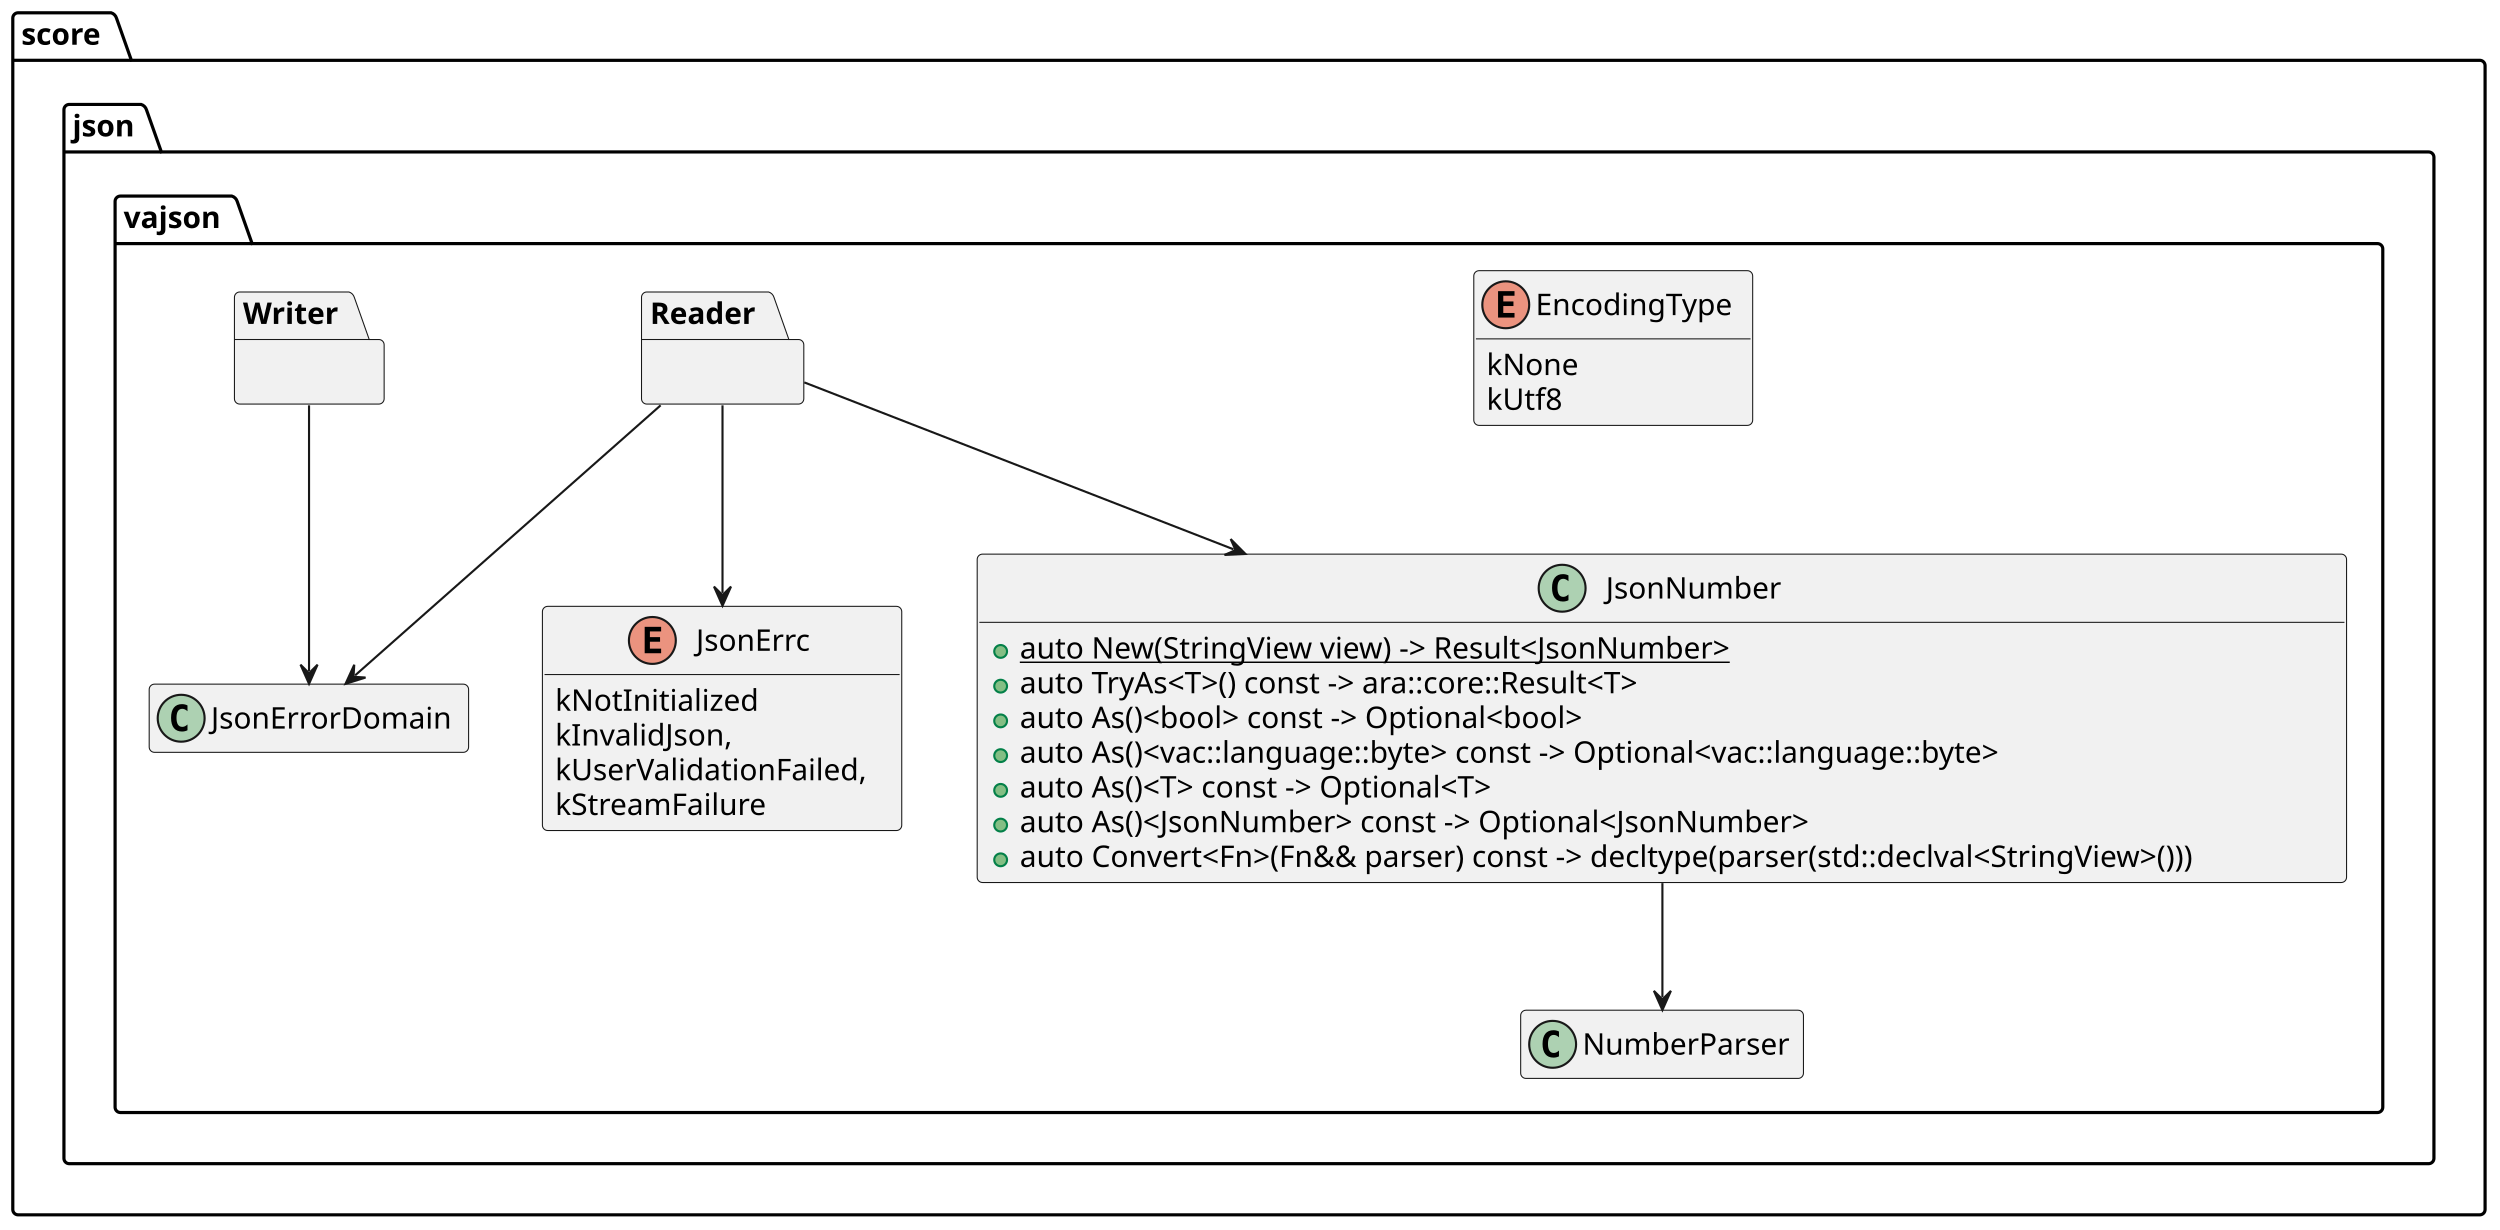
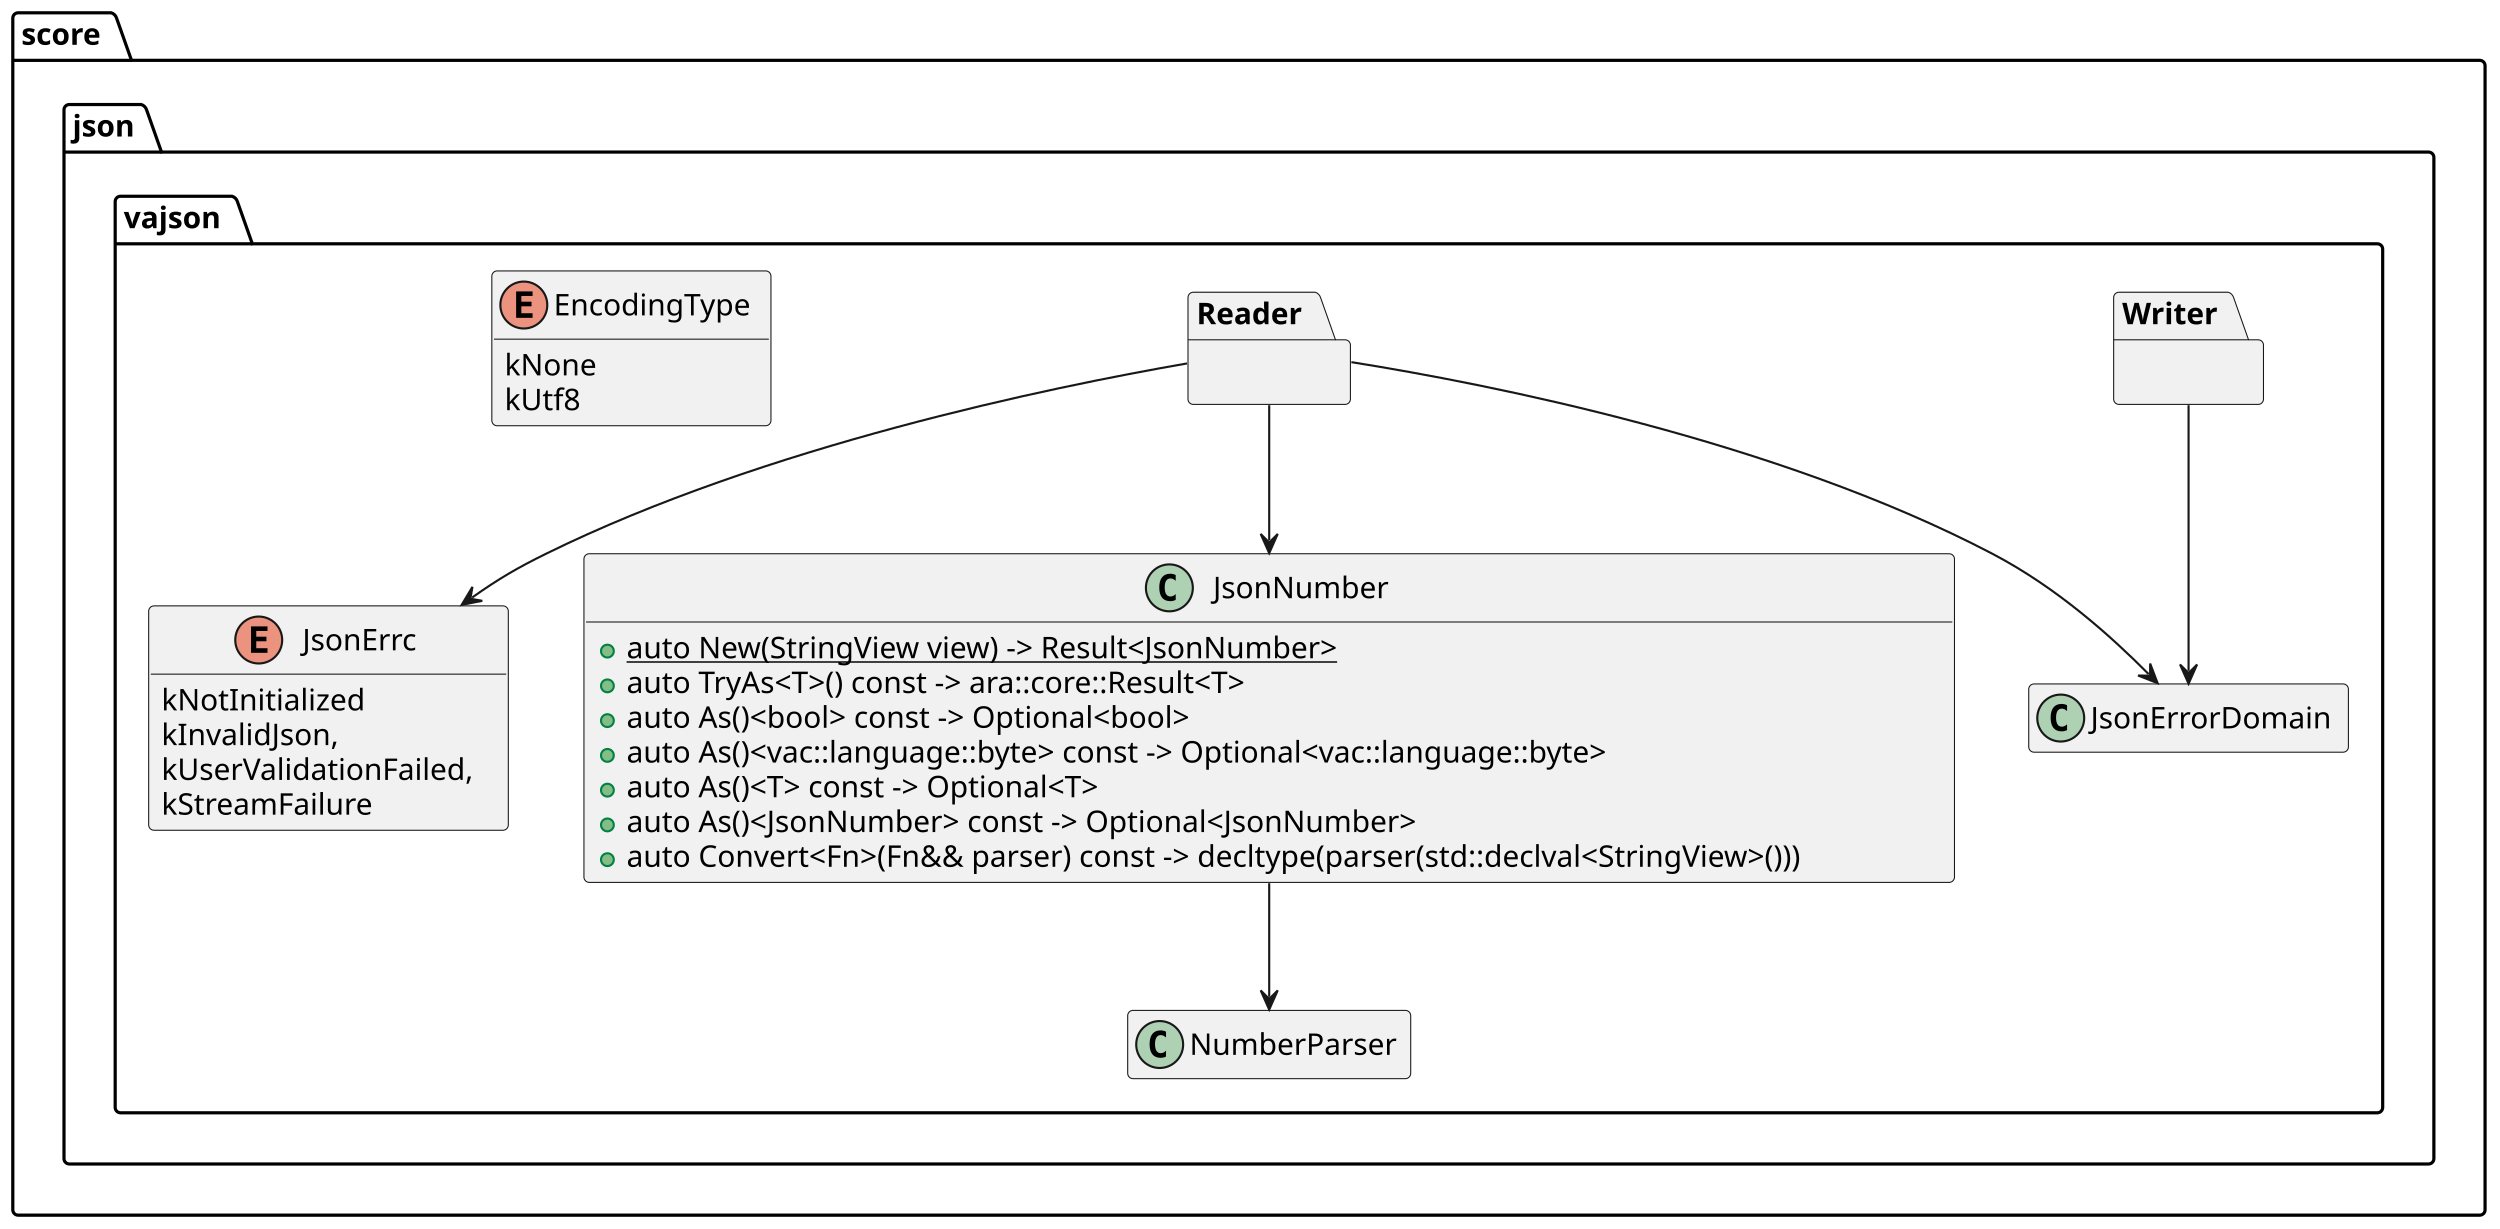
- <svg xmlns="http://www.w3.org/2000/svg" contentStyleType="text/css" data-diagram-type="CLASS" height="577px" preserveAspectRatio="none" style="width:1173px;height:577px;background:#FFFFFF;" version="1.1" viewBox="0 0 1173 577" width="1173px" zoomAndPan="magnify">
+ <svg xmlns="http://www.w3.org/2000/svg" contentStyleType="text/css" data-diagram-type="CLASS" height="576px" preserveAspectRatio="none" style="width:1172px;height:576px;background:#FFFFFF;" version="1.1" viewBox="0 0 1172 576" width="1172px" zoomAndPan="magnify">
  <defs />
  <g>
    <g id="cluster_score">
-       <path d="M8.5,6 L52.149,6 A3.75,3.75 0 0 1 54.649,8.5 L61.649,28.297 L1163.5,28.297 A2.5,2.5 0 0 1 1166,30.797 L1166,567.5 A2.5,2.5 0 0 1 1163.5,570 L8.5,570 A2.5,2.5 0 0 1 6,567.5 L6,8.5 A2.5,2.5 0 0 1 8.5,6 " fill="transparent" style="stroke:#000000;stroke-width:1.5;" />
+       <path d="M8.5,6 L52.149,6 A3.75,3.75 0 0 1 54.649,8.5 L61.649,28.297 L1162.5,28.297 A2.5,2.5 0 0 1 1165,30.797 L1165,567.17 A2.5,2.5 0 0 1 1162.5,569.67 L8.5,569.67 A2.5,2.5 0 0 1 6,567.17 L6,8.5 A2.5,2.5 0 0 1 8.5,6 " fill="transparent" style="stroke:#000000;stroke-width:1.5;" />
      <line style="stroke:#000000;stroke-width:1.5;" x1="6" x2="61.649" y1="28.297" y2="28.297" />
      <text fill="#000000" font-family="sans-serif" font-size="14" font-weight="bold" lengthAdjust="spacing" textLength="42.649" x="10" y="20.995">score</text>
    </g>
    <g id="cluster_json">
-       <path d="M32.5,49 L66.217,49 A3.75,3.75 0 0 1 68.717,51.5 L75.717,71.297 L1139.5,71.297 A2.5,2.5 0 0 1 1142,73.797 L1142,543.5 A2.5,2.5 0 0 1 1139.5,546 L32.5,546 A2.5,2.5 0 0 1 30,543.5 L30,51.5 A2.5,2.5 0 0 1 32.5,49 " fill="transparent" style="stroke:#000000;stroke-width:1.5;" />
+       <path d="M32.5,49 L66.217,49 A3.75,3.75 0 0 1 68.717,51.5 L75.717,71.297 L1138.5,71.297 A2.5,2.5 0 0 1 1141,73.797 L1141,543.17 A2.5,2.5 0 0 1 1138.5,545.67 L32.5,545.67 A2.5,2.5 0 0 1 30,543.17 L30,51.5 A2.5,2.5 0 0 1 32.5,49 " fill="transparent" style="stroke:#000000;stroke-width:1.5;" />
      <line style="stroke:#000000;stroke-width:1.5;" x1="30" x2="75.717" y1="71.297" y2="71.297" />
      <text fill="#000000" font-family="sans-serif" font-size="14" font-weight="bold" lengthAdjust="spacing" textLength="32.717" x="34" y="63.995">json</text>
    </g>
    <g id="cluster_vajson">
-       <path d="M56.5,92 L108.79,92 A3.75,3.75 0 0 1 111.29,94.5 L118.29,114.297 L1115.5,114.297 A2.5,2.5 0 0 1 1118,116.797 L1118,519.5 A2.5,2.5 0 0 1 1115.5,522 L56.5,522 A2.5,2.5 0 0 1 54,519.5 L54,94.5 A2.5,2.5 0 0 1 56.5,92 " fill="transparent" style="stroke:#000000;stroke-width:1.5;" />
+       <path d="M56.5,92 L108.79,92 A3.75,3.75 0 0 1 111.29,94.5 L118.29,114.297 L1114.5,114.297 A2.5,2.5 0 0 1 1117,116.797 L1117,519.17 A2.5,2.5 0 0 1 1114.5,521.67 L56.5,521.67 A2.5,2.5 0 0 1 54,519.17 L54,94.5 A2.5,2.5 0 0 1 56.5,92 " fill="transparent" style="stroke:#000000;stroke-width:1.5;" />
      <line style="stroke:#000000;stroke-width:1.5;" x1="54" x2="118.29" y1="114.297" y2="114.297" />
      <text fill="#000000" font-family="sans-serif" font-size="14" font-weight="bold" lengthAdjust="spacing" textLength="51.29" x="58" y="106.995">vajson</text>
    </g>
    <g id="elem_JsonErrc">
-       <rect codeLine="6" fill="#F1F1F1" height="105.188" id="JsonErrc" rx="2.5" ry="2.5" style="stroke:#181818;stroke-width:0.5;" width="168.598" x="254.5" y="284.5" />
-       <ellipse cx="306.091" cy="300.5" fill="#EB937F" rx="11" ry="11" style="stroke:#181818;stroke-width:1;" />
-       <path d="M310.2,306.5 L302.481,306.5 L302.481,294.109 L310.2,294.109 L310.2,296.266 L304.935,296.266 L304.935,298.938 L309.7,298.938 L309.7,301.094 L304.935,301.094 L304.935,304.344 L310.2,304.344 L310.2,306.5 Z " fill="#000000" />
-       <text fill="#000000" font-family="sans-serif" font-size="14" lengthAdjust="spacing" textLength="56.916" x="326.591" y="305.347">JsonErrc</text>
-       <line style="stroke:#181818;stroke-width:0.5;" x1="255.5" x2="422.098" y1="316.5" y2="316.5" />
-       <text fill="#000000" font-family="sans-serif" font-size="14" lengthAdjust="spacing" textLength="100.112" x="260.5" y="333.495">kNotInitialized</text>
-       <text fill="#000000" font-family="sans-serif" font-size="14" lengthAdjust="spacing" textLength="87.951" x="260.5" y="349.792">kInvalidJson,</text>
-       <text fill="#000000" font-family="sans-serif" font-size="14" lengthAdjust="spacing" textLength="156.598" x="260.5" y="366.089">kUserValidationFailed,</text>
-       <text fill="#000000" font-family="sans-serif" font-size="14" lengthAdjust="spacing" textLength="106.723" x="260.5" y="382.386">kStreamFailure</text>
+       <rect codeLine="6" fill="#F1F1F1" height="105.188" id="JsonErrc" rx="2.5" ry="2.5" style="stroke:#181818;stroke-width:0.5;" width="168.598" x="69.7" y="284.04" />
+       <ellipse cx="121.291" cy="300.04" fill="#EB937F" rx="11" ry="11" style="stroke:#181818;stroke-width:1;" />
+       <path d="M125.4,306.04 L117.681,306.04 L117.681,293.649 L125.4,293.649 L125.4,295.806 L120.135,295.806 L120.135,298.478 L124.9,298.478 L124.9,300.634 L120.135,300.634 L120.135,303.884 L125.4,303.884 L125.4,306.04 Z " fill="#000000" />
+       <text fill="#000000" font-family="sans-serif" font-size="14" lengthAdjust="spacing" textLength="56.916" x="141.791" y="304.887">JsonErrc</text>
+       <line style="stroke:#181818;stroke-width:0.5;" x1="70.7" x2="237.298" y1="316.04" y2="316.04" />
+       <text fill="#000000" font-family="sans-serif" font-size="14" lengthAdjust="spacing" textLength="100.112" x="75.7" y="333.035">kNotInitialized</text>
+       <text fill="#000000" font-family="sans-serif" font-size="14" lengthAdjust="spacing" textLength="87.951" x="75.7" y="349.332">kInvalidJson,</text>
+       <text fill="#000000" font-family="sans-serif" font-size="14" lengthAdjust="spacing" textLength="156.598" x="75.7" y="365.629">kUserValidationFailed,</text>
+       <text fill="#000000" font-family="sans-serif" font-size="14" lengthAdjust="spacing" textLength="106.723" x="75.7" y="381.926">kStreamFailure</text>
    </g>
    <g id="elem_JsonErrorDomain">
-       <rect codeLine="13" fill="#F1F1F1" height="32" id="JsonErrorDomain" rx="2.5" ry="2.5" style="stroke:#181818;stroke-width:0.5;" width="149.865" x="70" y="321" />
-       <ellipse cx="85" cy="337" fill="#ADD1B2" rx="11" ry="11" style="stroke:#181818;stroke-width:1;" />
-       <path d="M87.969,342.641 Q87.391,342.938 86.75,343.078 Q86.109,343.234 85.406,343.234 Q82.906,343.234 81.578,341.594 Q80.266,339.938 80.266,336.812 Q80.266,333.688 81.578,332.031 Q82.906,330.375 85.406,330.375 Q86.109,330.375 86.75,330.531 Q87.406,330.688 87.969,330.984 L87.969,333.703 Q87.344,333.125 86.75,332.859 Q86.156,332.578 85.531,332.578 Q84.188,332.578 83.5,333.656 Q82.812,334.719 82.812,336.812 Q82.812,338.906 83.5,339.984 Q84.188,341.047 85.531,341.047 Q86.156,341.047 86.75,340.781 Q87.344,340.5 87.969,339.922 L87.969,342.641 Z " fill="#000000" />
-       <text fill="#000000" font-family="sans-serif" font-size="14" lengthAdjust="spacing" textLength="117.865" x="99" y="341.847">JsonErrorDomain</text>
+       <rect codeLine="13" fill="#F1F1F1" height="32" id="JsonErrorDomain" rx="2.5" ry="2.5" style="stroke:#181818;stroke-width:0.5;" width="149.865" x="951.07" y="320.63" />
+       <ellipse cx="966.07" cy="336.63" fill="#ADD1B2" rx="11" ry="11" style="stroke:#181818;stroke-width:1;" />
+       <path d="M969.039,342.271 Q968.461,342.567 967.82,342.708 Q967.179,342.864 966.476,342.864 Q963.976,342.864 962.648,341.224 Q961.336,339.567 961.336,336.442 Q961.336,333.317 962.648,331.661 Q963.976,330.005 966.476,330.005 Q967.179,330.005 967.82,330.161 Q968.476,330.317 969.039,330.614 L969.039,333.333 Q968.414,332.755 967.82,332.489 Q967.226,332.208 966.601,332.208 Q965.258,332.208 964.57,333.286 Q963.883,334.349 963.883,336.442 Q963.883,338.536 964.57,339.614 Q965.258,340.677 966.601,340.677 Q967.226,340.677 967.82,340.411 Q968.414,340.13 969.039,339.552 L969.039,342.271 Z " fill="#000000" />
+       <text fill="#000000" font-family="sans-serif" font-size="14" lengthAdjust="spacing" textLength="117.865" x="980.07" y="341.477">JsonErrorDomain</text>
    </g>
    <g id="elem_NumberParser">
-       <rect codeLine="15" fill="#F1F1F1" height="32" id="NumberParser" rx="2.5" ry="2.5" style="stroke:#181818;stroke-width:0.5;" width="132.68" x="713.5" y="474" />
-       <ellipse cx="728.5" cy="490" fill="#ADD1B2" rx="11" ry="11" style="stroke:#181818;stroke-width:1;" />
-       <path d="M731.469,495.641 Q730.891,495.938 730.25,496.078 Q729.609,496.234 728.906,496.234 Q726.406,496.234 725.078,494.594 Q723.766,492.938 723.766,489.812 Q723.766,486.688 725.078,485.031 Q726.406,483.375 728.906,483.375 Q729.609,483.375 730.25,483.531 Q730.906,483.688 731.469,483.984 L731.469,486.703 Q730.844,486.125 730.25,485.859 Q729.656,485.578 729.031,485.578 Q727.688,485.578 727,486.656 Q726.312,487.719 726.312,489.812 Q726.312,491.906 727,492.984 Q727.688,494.047 729.031,494.047 Q729.656,494.047 730.25,493.781 Q730.844,493.5 731.469,492.922 L731.469,495.641 Z " fill="#000000" />
-       <text fill="#000000" font-family="sans-serif" font-size="14" lengthAdjust="spacing" textLength="100.68" x="742.5" y="494.847">NumberParser</text>
+       <rect codeLine="15" fill="#F1F1F1" height="32" id="NumberParser" rx="2.5" ry="2.5" style="stroke:#181818;stroke-width:0.5;" width="132.68" x="528.66" y="473.67" />
+       <ellipse cx="543.66" cy="489.67" fill="#ADD1B2" rx="11" ry="11" style="stroke:#181818;stroke-width:1;" />
+       <path d="M546.629,495.311 Q546.051,495.608 545.41,495.748 Q544.769,495.904 544.066,495.904 Q541.566,495.904 540.238,494.264 Q538.926,492.608 538.926,489.483 Q538.926,486.358 540.238,484.701 Q541.566,483.045 544.066,483.045 Q544.769,483.045 545.41,483.201 Q546.066,483.358 546.629,483.654 L546.629,486.373 Q546.004,485.795 545.41,485.529 Q544.816,485.248 544.191,485.248 Q542.847,485.248 542.16,486.326 Q541.472,487.389 541.472,489.483 Q541.472,491.576 542.16,492.654 Q542.847,493.717 544.191,493.717 Q544.816,493.717 545.41,493.451 Q546.004,493.17 546.629,492.592 L546.629,495.311 Z " fill="#000000" />
+       <text fill="#000000" font-family="sans-serif" font-size="14" lengthAdjust="spacing" textLength="100.68" x="557.66" y="494.517">NumberParser</text>
    </g>
    <g id="elem_JsonNumber">
-       <rect codeLine="17" fill="#F1F1F1" height="154.078" id="JsonNumber" rx="2.5" ry="2.5" style="stroke:#181818;stroke-width:0.5;" width="642.506" x="458.5" y="260" />
-       <ellipse cx="732.953" cy="276" fill="#ADD1B2" rx="11" ry="11" style="stroke:#181818;stroke-width:1;" />
-       <path d="M735.921,281.641 Q735.343,281.938 734.703,282.078 Q734.062,282.234 733.359,282.234 Q730.859,282.234 729.531,280.594 Q728.218,278.938 728.218,275.812 Q728.218,272.688 729.531,271.031 Q730.859,269.375 733.359,269.375 Q734.062,269.375 734.703,269.531 Q735.359,269.688 735.921,269.984 L735.921,272.703 Q735.296,272.125 734.703,271.859 Q734.109,271.578 733.484,271.578 Q732.14,271.578 731.453,272.656 Q730.765,273.719 730.765,275.812 Q730.765,277.906 731.453,278.984 Q732.14,280.047 733.484,280.047 Q734.109,280.047 734.703,279.781 Q735.296,279.5 735.921,278.922 L735.921,281.641 Z " fill="#000000" />
-       <text fill="#000000" font-family="sans-serif" font-size="14" lengthAdjust="spacing" textLength="85.101" x="753.453" y="280.847">JsonNumber</text>
-       <line style="stroke:#181818;stroke-width:0.5;" x1="459.5" x2="1100.006" y1="292" y2="292" />
-       <ellipse cx="469.5" cy="305.648" fill="#84BE84" rx="3" ry="3" style="stroke:#038048;stroke-width:1;" />
-       <text fill="#000000" font-family="sans-serif" font-size="14" lengthAdjust="spacing" text-decoration="underline" textLength="367.548" x="478.5" y="308.995">auto New(StringView view) -&gt; Result&lt;JsonNumber&gt;</text>
-       <ellipse cx="469.5" cy="321.945" fill="#84BE84" rx="3" ry="3" style="stroke:#038048;stroke-width:1;" />
-       <text fill="#000000" font-family="sans-serif" font-size="14" lengthAdjust="spacing" textLength="334.722" x="478.5" y="325.292">auto TryAs&lt;T&gt;() const -&gt; ara::core::Result&lt;T&gt;</text>
-       <ellipse cx="469.5" cy="338.242" fill="#84BE84" rx="3" ry="3" style="stroke:#038048;stroke-width:1;" />
-       <text fill="#000000" font-family="sans-serif" font-size="14" lengthAdjust="spacing" textLength="297.732" x="478.5" y="341.589">auto As()&lt;bool&gt; const -&gt; Optional&lt;bool&gt;</text>
-       <ellipse cx="469.5" cy="354.539" fill="#84BE84" rx="3" ry="3" style="stroke:#038048;stroke-width:1;" />
-       <text fill="#000000" font-family="sans-serif" font-size="14" lengthAdjust="spacing" textLength="517.686" x="478.5" y="357.886">auto As()&lt;vac::language::byte&gt; const -&gt; Optional&lt;vac::language::byte&gt;</text>
-       <ellipse cx="469.5" cy="370.836" fill="#84BE84" rx="3" ry="3" style="stroke:#038048;stroke-width:1;" />
-       <text fill="#000000" font-family="sans-serif" font-size="14" lengthAdjust="spacing" textLength="255.022" x="478.5" y="374.183">auto As()&lt;T&gt; const -&gt; Optional&lt;T&gt;</text>
-       <ellipse cx="469.5" cy="387.133" fill="#84BE84" rx="3" ry="3" style="stroke:#038048;stroke-width:1;" />
-       <text fill="#000000" font-family="sans-serif" font-size="14" lengthAdjust="spacing" textLength="408.119" x="478.5" y="390.479">auto As()&lt;JsonNumber&gt; const -&gt; Optional&lt;JsonNumber&gt;</text>
-       <ellipse cx="469.5" cy="403.43" fill="#84BE84" rx="3" ry="3" style="stroke:#038048;stroke-width:1;" />
-       <text fill="#000000" font-family="sans-serif" font-size="14" lengthAdjust="spacing" textLength="616.506" x="478.5" y="406.776">auto Convert&lt;Fn&gt;(Fn&amp;&amp; parser) const -&gt; decltype(parser(std::declval&lt;StringView&gt;()))</text>
+       <rect codeLine="17" fill="#F1F1F1" height="154.078" id="JsonNumber" rx="2.5" ry="2.5" style="stroke:#181818;stroke-width:0.5;" width="642.506" x="273.75" y="259.59" />
+       <ellipse cx="548.203" cy="275.59" fill="#ADD1B2" rx="11" ry="11" style="stroke:#181818;stroke-width:1;" />
+       <path d="M551.171,281.231 Q550.593,281.527 549.953,281.668 Q549.312,281.824 548.609,281.824 Q546.109,281.824 544.781,280.184 Q543.468,278.527 543.468,275.402 Q543.468,272.277 544.781,270.621 Q546.109,268.965 548.609,268.965 Q549.312,268.965 549.953,269.121 Q550.609,269.277 551.171,269.574 L551.171,272.293 Q550.546,271.715 549.953,271.449 Q549.359,271.168 548.734,271.168 Q547.39,271.168 546.703,272.246 Q546.015,273.309 546.015,275.402 Q546.015,277.496 546.703,278.574 Q547.39,279.637 548.734,279.637 Q549.359,279.637 549.953,279.371 Q550.546,279.09 551.171,278.512 L551.171,281.231 Z " fill="#000000" />
+       <text fill="#000000" font-family="sans-serif" font-size="14" lengthAdjust="spacing" textLength="85.101" x="568.703" y="280.437">JsonNumber</text>
+       <line style="stroke:#181818;stroke-width:0.5;" x1="274.75" x2="915.256" y1="291.59" y2="291.59" />
+       <ellipse cx="284.75" cy="305.238" fill="#84BE84" rx="3" ry="3" style="stroke:#038048;stroke-width:1;" />
+       <text fill="#000000" font-family="sans-serif" font-size="14" lengthAdjust="spacing" text-decoration="underline" textLength="367.548" x="293.75" y="308.585">auto New(StringView view) -&gt; Result&lt;JsonNumber&gt;</text>
+       <ellipse cx="284.75" cy="321.535" fill="#84BE84" rx="3" ry="3" style="stroke:#038048;stroke-width:1;" />
+       <text fill="#000000" font-family="sans-serif" font-size="14" lengthAdjust="spacing" textLength="334.722" x="293.75" y="324.882">auto TryAs&lt;T&gt;() const -&gt; ara::core::Result&lt;T&gt;</text>
+       <ellipse cx="284.75" cy="337.832" fill="#84BE84" rx="3" ry="3" style="stroke:#038048;stroke-width:1;" />
+       <text fill="#000000" font-family="sans-serif" font-size="14" lengthAdjust="spacing" textLength="297.732" x="293.75" y="341.179">auto As()&lt;bool&gt; const -&gt; Optional&lt;bool&gt;</text>
+       <ellipse cx="284.75" cy="354.129" fill="#84BE84" rx="3" ry="3" style="stroke:#038048;stroke-width:1;" />
+       <text fill="#000000" font-family="sans-serif" font-size="14" lengthAdjust="spacing" textLength="517.686" x="293.75" y="357.476">auto As()&lt;vac::language::byte&gt; const -&gt; Optional&lt;vac::language::byte&gt;</text>
+       <ellipse cx="284.75" cy="370.426" fill="#84BE84" rx="3" ry="3" style="stroke:#038048;stroke-width:1;" />
+       <text fill="#000000" font-family="sans-serif" font-size="14" lengthAdjust="spacing" textLength="255.022" x="293.75" y="373.773">auto As()&lt;T&gt; const -&gt; Optional&lt;T&gt;</text>
+       <ellipse cx="284.75" cy="386.723" fill="#84BE84" rx="3" ry="3" style="stroke:#038048;stroke-width:1;" />
+       <text fill="#000000" font-family="sans-serif" font-size="14" lengthAdjust="spacing" textLength="408.119" x="293.75" y="390.07">auto As()&lt;JsonNumber&gt; const -&gt; Optional&lt;JsonNumber&gt;</text>
+       <ellipse cx="284.75" cy="403.02" fill="#84BE84" rx="3" ry="3" style="stroke:#038048;stroke-width:1;" />
+       <text fill="#000000" font-family="sans-serif" font-size="14" lengthAdjust="spacing" textLength="616.506" x="293.75" y="406.366">auto Convert&lt;Fn&gt;(Fn&amp;&amp; parser) const -&gt; decltype(parser(std::declval&lt;StringView&gt;()))</text>
    </g>
    <g id="elem_EncodingType">
-       <rect codeLine="27" fill="#F1F1F1" height="72.594" id="EncodingType" rx="2.5" ry="2.5" style="stroke:#181818;stroke-width:0.5;" width="130.855" x="691.5" y="127" />
-       <ellipse cx="706.5" cy="143" fill="#EB937F" rx="11" ry="11" style="stroke:#181818;stroke-width:1;" />
-       <path d="M710.609,149 L702.891,149 L702.891,136.609 L710.609,136.609 L710.609,138.766 L705.344,138.766 L705.344,141.438 L710.109,141.438 L710.109,143.594 L705.344,143.594 L705.344,146.844 L710.609,146.844 L710.609,149 Z " fill="#000000" />
-       <text fill="#000000" font-family="sans-serif" font-size="14" lengthAdjust="spacing" textLength="98.855" x="720.5" y="147.847">EncodingType</text>
-       <line style="stroke:#181818;stroke-width:0.5;" x1="692.5" x2="821.355" y1="159" y2="159" />
-       <text fill="#000000" font-family="sans-serif" font-size="14" lengthAdjust="spacing" textLength="44.632" x="697.5" y="175.995">kNone</text>
-       <text fill="#000000" font-family="sans-serif" font-size="14" lengthAdjust="spacing" textLength="37.68" x="697.5" y="192.292">kUtf8</text>
+       <rect codeLine="27" fill="#F1F1F1" height="72.594" id="EncodingType" rx="2.5" ry="2.5" style="stroke:#181818;stroke-width:0.5;" width="130.855" x="230.57" y="127" />
+       <ellipse cx="245.57" cy="143" fill="#EB937F" rx="11" ry="11" style="stroke:#181818;stroke-width:1;" />
+       <path d="M249.679,149 L241.961,149 L241.961,136.609 L249.679,136.609 L249.679,138.766 L244.414,138.766 L244.414,141.438 L249.179,141.438 L249.179,143.594 L244.414,143.594 L244.414,146.844 L249.679,146.844 L249.679,149 Z " fill="#000000" />
+       <text fill="#000000" font-family="sans-serif" font-size="14" lengthAdjust="spacing" textLength="98.855" x="259.57" y="147.847">EncodingType</text>
+       <line style="stroke:#181818;stroke-width:0.5;" x1="231.57" x2="360.425" y1="159" y2="159" />
+       <text fill="#000000" font-family="sans-serif" font-size="14" lengthAdjust="spacing" textLength="44.632" x="236.57" y="175.995">kNone</text>
+       <text fill="#000000" font-family="sans-serif" font-size="14" lengthAdjust="spacing" textLength="37.68" x="236.57" y="192.292">kUtf8</text>
    </g>
-     <path d="M303.5,137 L360.644,137 A3.75,3.75 0 0 1 363.144,139.5 L370.144,159.297 L374.644,159.297 A2.5,2.5 0 0 1 377.144,161.797 L377.144,187.094 A2.5,2.5 0 0 1 374.644,189.594 L303.5,189.594 A2.5,2.5 0 0 1 301,187.094 L301,139.5 A2.5,2.5 0 0 1 303.5,137 " fill="#F1F1F1" style="stroke:#181818;stroke-width:0.5;" />
-     <line style="stroke:#181818;stroke-width:0.5;" x1="301" x2="370.144" y1="159.297" y2="159.297" />
-     <text fill="#000000" font-family="sans-serif" font-size="14" font-weight="bold" lengthAdjust="spacing" textLength="56.144" x="305" y="151.995">Reader</text>
-     <path d="M112.5,137 L163.737,137 A3.75,3.75 0 0 1 166.237,139.5 L173.237,159.297 L177.737,159.297 A2.5,2.5 0 0 1 180.237,161.797 L180.237,187.094 A2.5,2.5 0 0 1 177.737,189.594 L112.5,189.594 A2.5,2.5 0 0 1 110,187.094 L110,139.5 A2.5,2.5 0 0 1 112.5,137 " fill="#F1F1F1" style="stroke:#181818;stroke-width:0.5;" />
-     <line style="stroke:#181818;stroke-width:0.5;" x1="110" x2="173.237" y1="159.297" y2="159.297" />
-     <text fill="#000000" font-family="sans-serif" font-size="14" font-weight="bold" lengthAdjust="spacing" textLength="50.237" x="114" y="151.995">Writer</text>
+     <path d="M559.43,137 L616.574,137 A3.75,3.75 0 0 1 619.074,139.5 L626.074,159.297 L630.574,159.297 A2.5,2.5 0 0 1 633.074,161.797 L633.074,187.094 A2.5,2.5 0 0 1 630.574,189.594 L559.43,189.594 A2.5,2.5 0 0 1 556.93,187.094 L556.93,139.5 A2.5,2.5 0 0 1 559.43,137 " fill="#F1F1F1" style="stroke:#181818;stroke-width:0.5;" />
+     <line style="stroke:#181818;stroke-width:0.5;" x1="556.93" x2="626.074" y1="159.297" y2="159.297" />
+     <text fill="#000000" font-family="sans-serif" font-size="14" font-weight="bold" lengthAdjust="spacing" textLength="56.144" x="560.93" y="151.995">Reader</text>
+     <path d="M993.38,137 L1044.617,137 A3.75,3.75 0 0 1 1047.117,139.5 L1054.117,159.297 L1058.617,159.297 A2.5,2.5 0 0 1 1061.117,161.797 L1061.117,187.094 A2.5,2.5 0 0 1 1058.617,189.594 L993.38,189.594 A2.5,2.5 0 0 1 990.88,187.094 L990.88,139.5 A2.5,2.5 0 0 1 993.38,137 " fill="#F1F1F1" style="stroke:#181818;stroke-width:0.5;" />
+     <line style="stroke:#181818;stroke-width:0.5;" x1="990.88" x2="1054.117" y1="159.297" y2="159.297" />
+     <text fill="#000000" font-family="sans-serif" font-size="14" font-weight="bold" lengthAdjust="spacing" textLength="50.237" x="994.88" y="151.995">Writer</text>
    <g id="link_JsonNumber_NumberParser">
-       <path codeLine="41" d="M780,414.38 C780,437.06 780,453.63 780,467.91 " fill="transparent" id="JsonNumber-to-NumberParser" style="stroke:#181818;stroke-width:1;" />
-       <polygon fill="#181818" points="780,473.91,784,464.91,780,468.91,776,464.91,780,473.91" style="stroke:#181818;stroke-width:1;" />
+       <path codeLine="41" d="M595,414.04 C595,436.57 595,453 595,467.3 " fill="transparent" id="JsonNumber-to-NumberParser" style="stroke:#181818;stroke-width:1;" />
+       <polygon fill="#181818" points="595,473.3,599,464.3,595,468.3,591,464.3,595,473.3" style="stroke:#181818;stroke-width:1;" />
    </g>
    <g id="link_Reader_JsonNumber">
-       <path codeLine="43" d="M377.36,179.42 C424.04,197.57 500.718,227.396 578.778,257.746 " fill="transparent" id="Reader-to-JsonNumber" style="stroke:#181818;stroke-width:1;" />
-       <polygon fill="#181818" points="584.37,259.92,577.431,252.93,579.71,258.108,574.532,260.387,584.37,259.92" style="stroke:#181818;stroke-width:1;" />
+       <path codeLine="43" d="M595,189.95 C595,208.43 595,228.4 595,253.31 " fill="transparent" id="Reader-to-JsonNumber" style="stroke:#181818;stroke-width:1;" />
+       <polygon fill="#181818" points="595,259.31,599,250.31,595,254.31,591,250.31,595,259.31" style="stroke:#181818;stroke-width:1;" />
    </g>
    <g id="link_Reader_JsonErrorDomain">
-       <path codeLine="44" d="M309.96,190.18 C268.94,226.43 199.856,287.506 166.616,316.886 " fill="transparent" id="Reader-to-JsonErrorDomain" style="stroke:#181818;stroke-width:1;" />
-       <polygon fill="#181818" points="162.12,320.86,171.512,317.897,165.866,317.549,166.214,311.902,162.12,320.86" style="stroke:#181818;stroke-width:1;" />
+       <path codeLine="44" d="M633.53,169.77 C698.52,180.16 832.72,206.56 934,259.59 C964.66,275.64 990.245,298.85 1007.265,316.01 " fill="transparent" id="Reader-to-JsonErrorDomain" style="stroke:#181818;stroke-width:1;" />
+       <polygon fill="#181818" points="1011.49,320.27,1007.992,311.063,1007.969,316.72,1002.312,316.697,1011.49,320.27" style="stroke:#181818;stroke-width:1;" />
    </g>
    <g id="link_Reader_JsonErrc">
-       <path codeLine="45" d="M339,190.18 C339,214.94 339,247.13 339,278.22 " fill="transparent" id="Reader-to-JsonErrc" style="stroke:#181818;stroke-width:1;" />
-       <polygon fill="#181818" points="339,284.22,343,275.22,339,279.22,335,275.22,339,284.22" style="stroke:#181818;stroke-width:1;" />
+       <path codeLine="45" d="M556.49,170.38 C491.82,181.61 358.44,209.18 256,259.59 C242.52,266.22 233.914,271.243 221.334,280.113 " fill="transparent" id="Reader-to-JsonErrc" style="stroke:#181818;stroke-width:1;" />
+       <polygon fill="#181818" points="216.43,283.57,226.09,281.653,220.516,280.689,221.481,275.115,216.43,283.57" style="stroke:#181818;stroke-width:1;" />
    </g>
    <g id="link_Writer_JsonErrorDomain">
-       <path codeLine="47" d="M145,190.18 C145,226.43 145,285.48 145,314.86 " fill="transparent" id="Writer-to-JsonErrorDomain" style="stroke:#181818;stroke-width:1;" />
-       <polygon fill="#181818" points="145,320.86,149,311.86,145,315.86,141,311.86,145,320.86" style="stroke:#181818;stroke-width:1;" />
+       <path codeLine="47" d="M1026,189.95 C1026,226.17 1026,285.15 1026,314.51 " fill="transparent" id="Writer-to-JsonErrorDomain" style="stroke:#181818;stroke-width:1;" />
+       <polygon fill="#181818" points="1026,320.51,1030,311.51,1026,315.51,1022,311.51,1026,320.51" style="stroke:#181818;stroke-width:1;" />
    </g>
  </g>
</svg>
